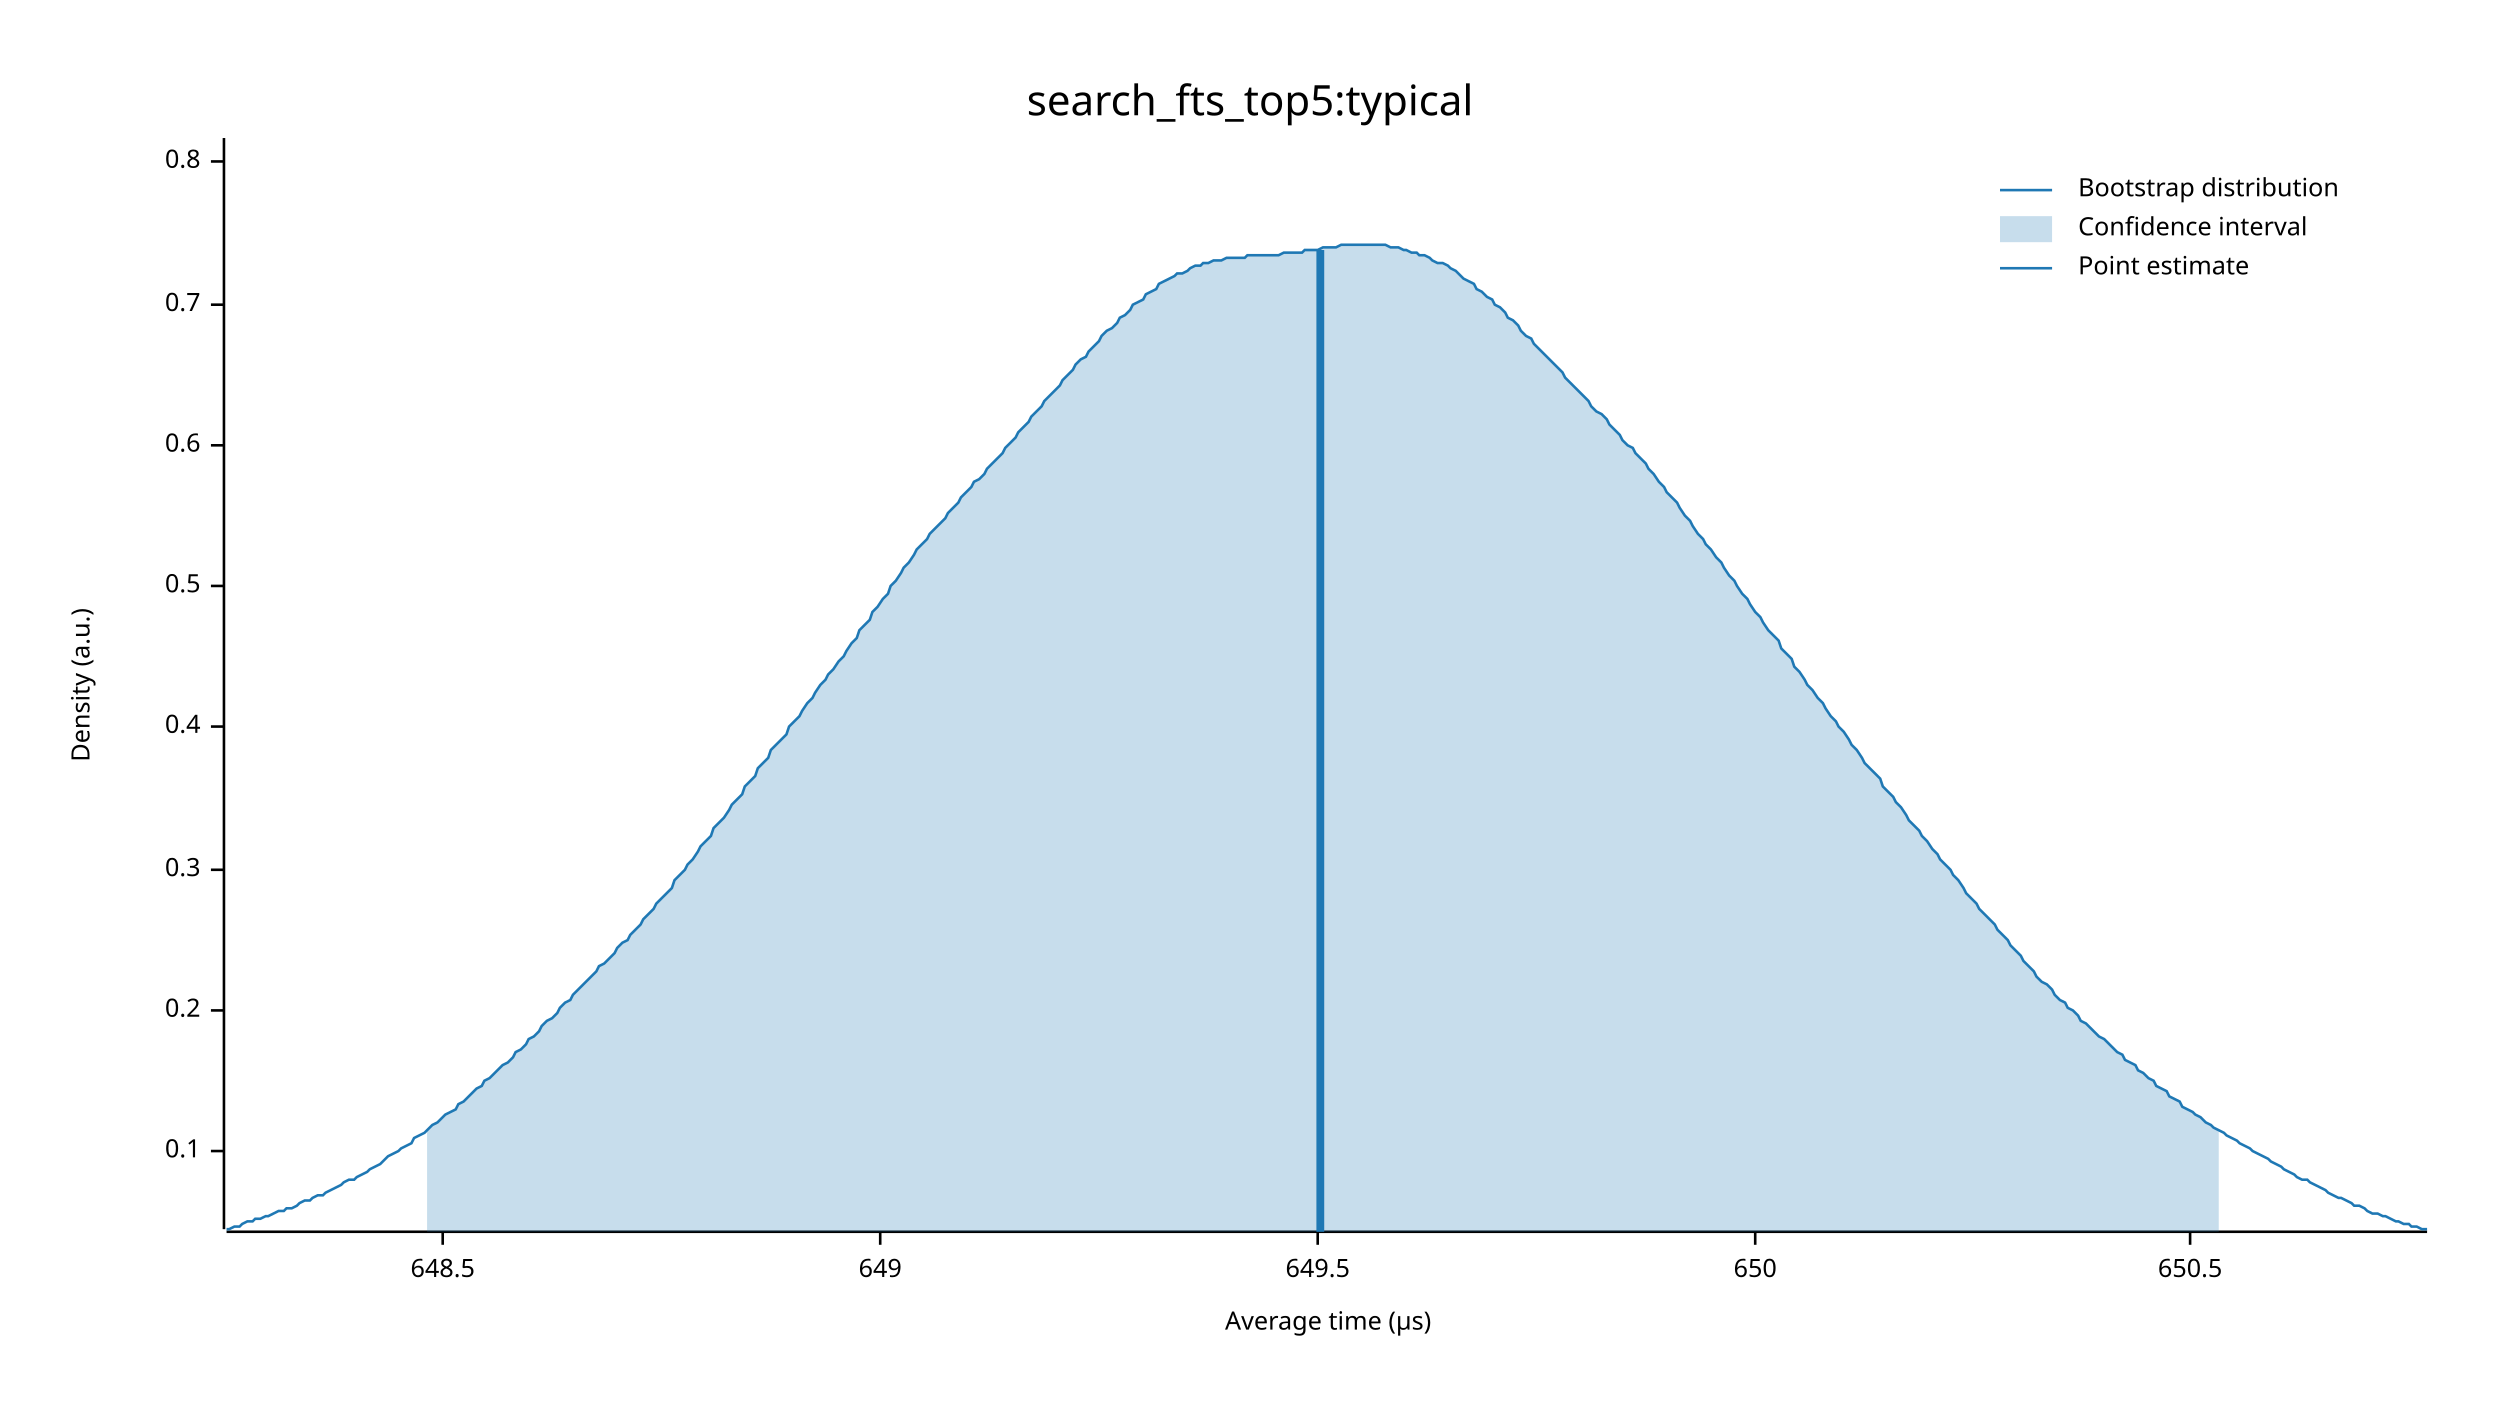
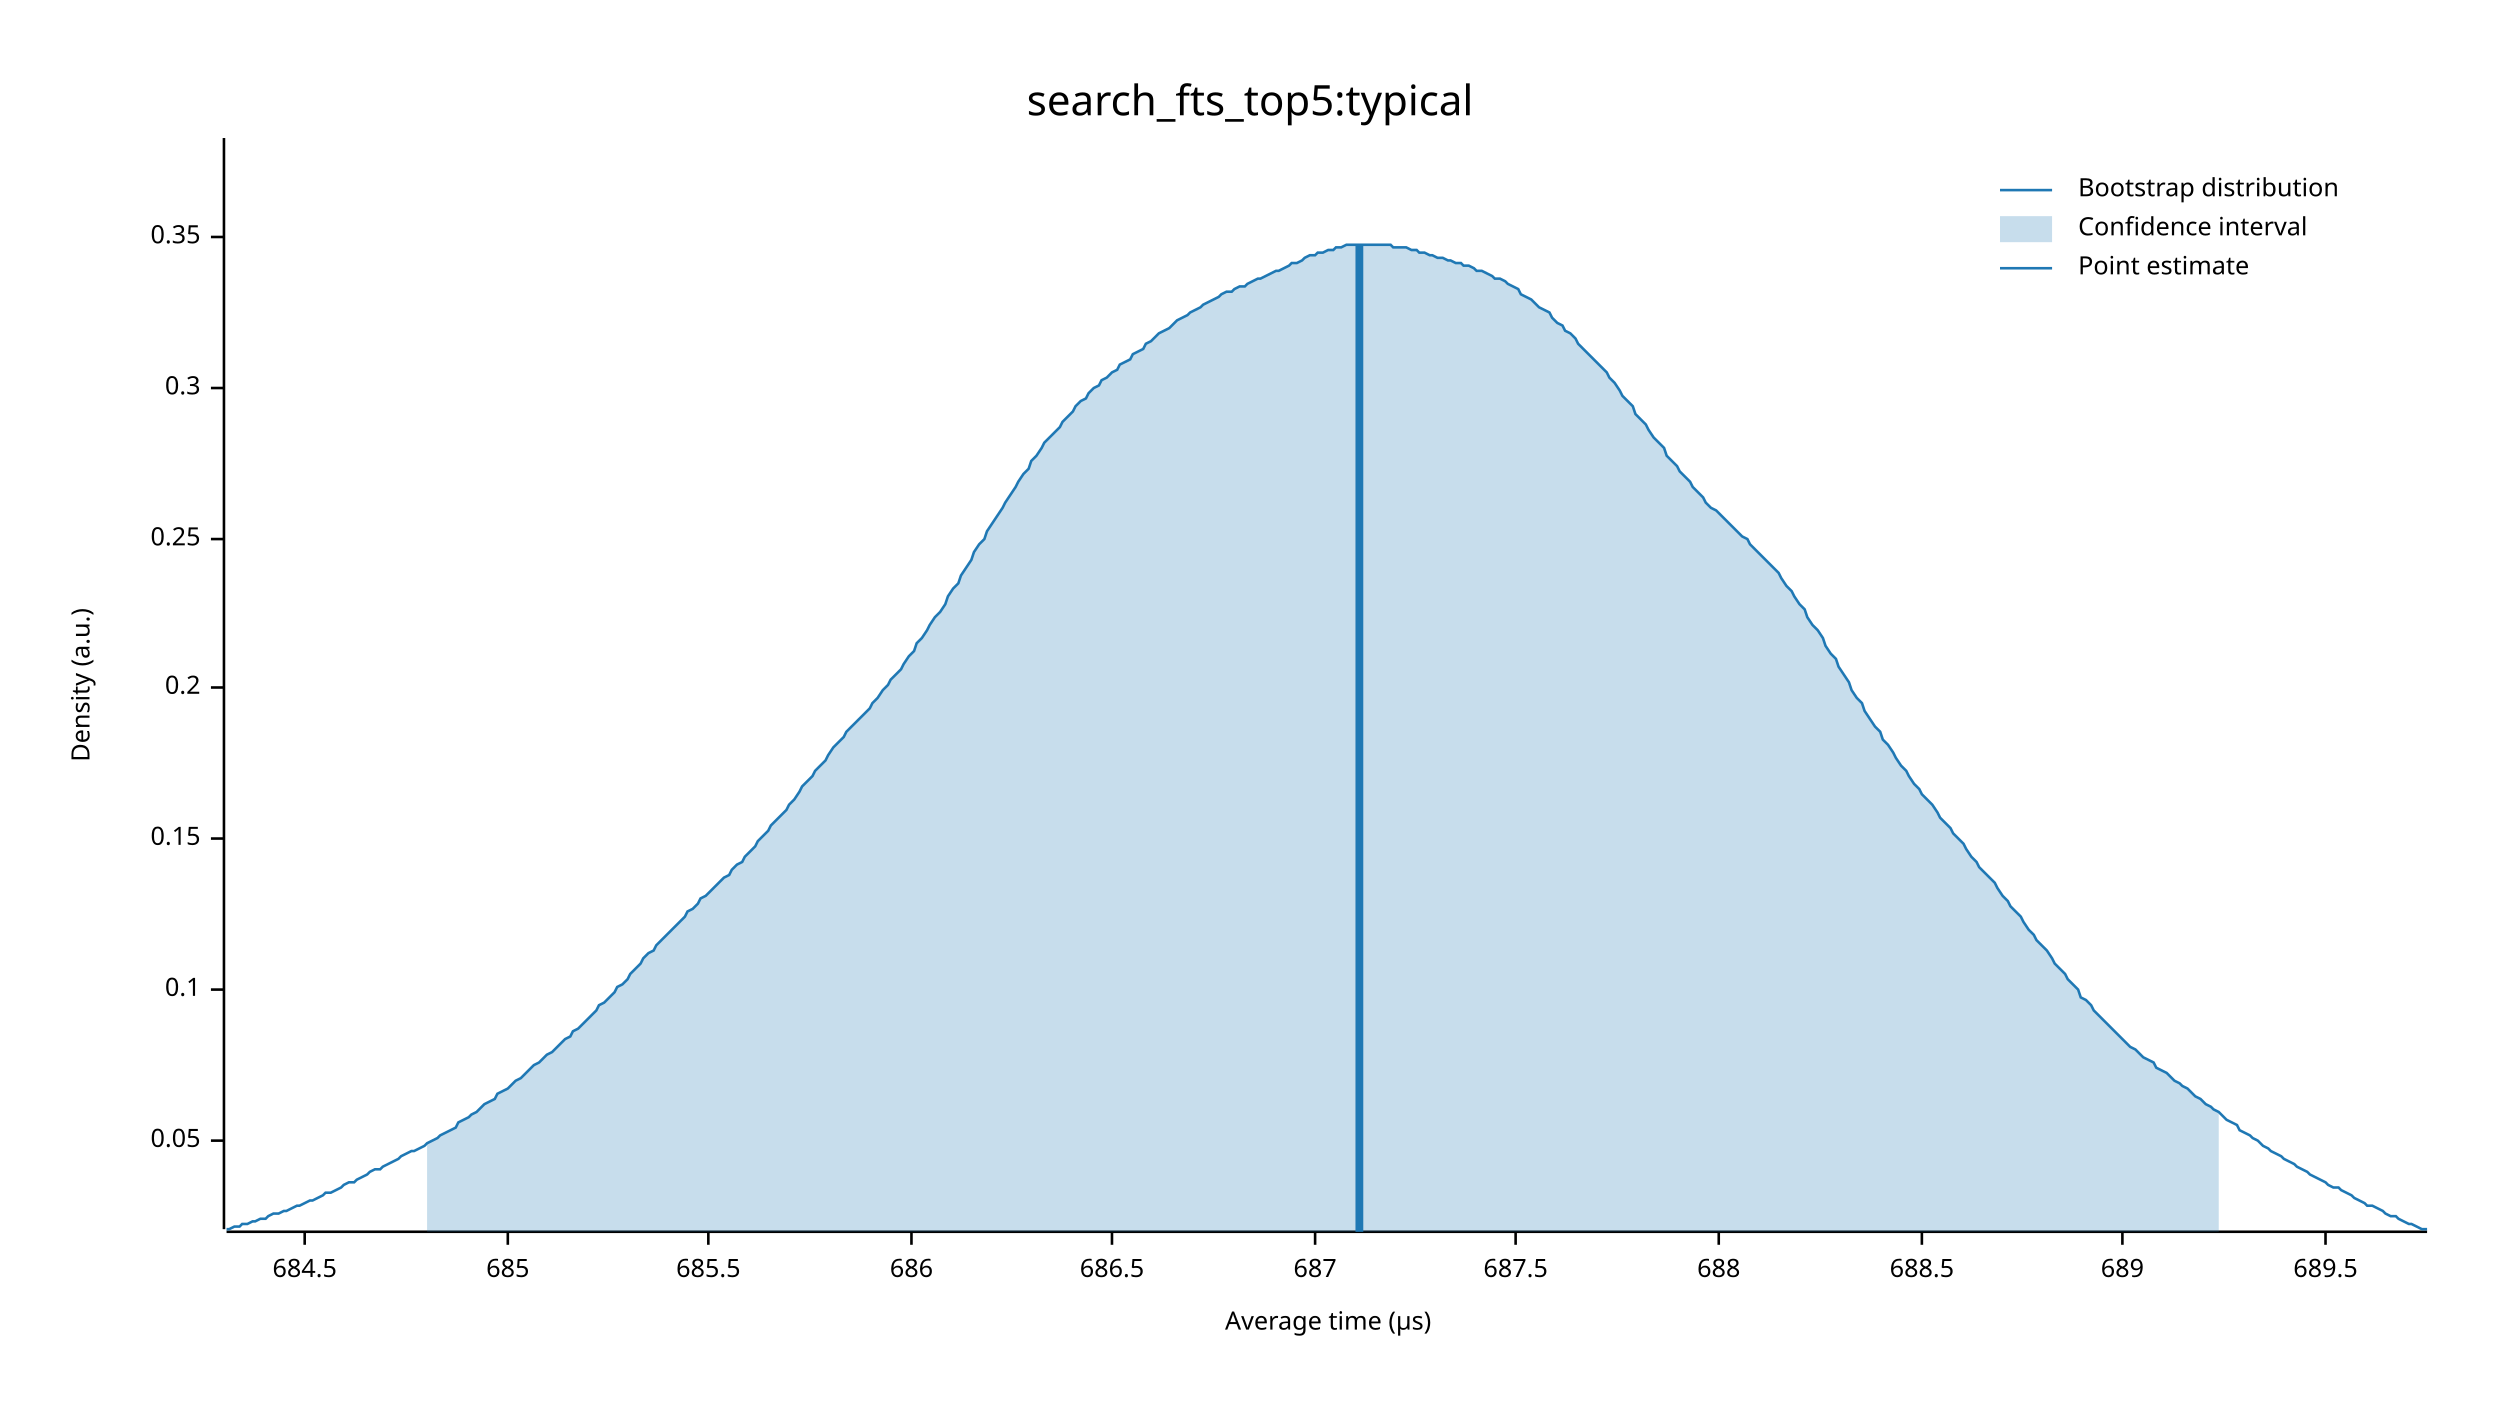
<svg xmlns="http://www.w3.org/2000/svg" width="960" height="540" viewBox="0 0 960 540">
  <text x="480" y="32" dy="0.76em" text-anchor="middle" font-family="sans-serif" font-size="16.129" opacity="1" fill="#000000">
search_fts_top5:typical
</text>
  <text x="27" y="263" dy="0.76em" text-anchor="middle" font-family="sans-serif" font-size="9.677" opacity="1" fill="#000000" transform="rotate(270, 27, 263)">
Density (a.u.)
</text>
  <text x="510" y="513" dy="-0.5ex" text-anchor="middle" font-family="sans-serif" font-size="9.677" opacity="1" fill="#000000">
Average time (µs)
</text>
  <polyline fill="none" opacity="1" stroke="#000000" stroke-width="1" points="86,53 86,472 " />
-   <text x="77" y="442" dy="0.5ex" text-anchor="end" font-family="sans-serif" font-size="9.677" opacity="1" fill="#000000">
+   <text x="77" y="438" dy="0.5ex" text-anchor="end" font-family="sans-serif" font-size="9.677" opacity="1" fill="#000000">
+ 0.05
+ </text>
+   <polyline fill="none" opacity="1" stroke="#000000" stroke-width="1" points="81,438 86,438 " />
+   <text x="77" y="380" dy="0.5ex" text-anchor="end" font-family="sans-serif" font-size="9.677" opacity="1" fill="#000000">
0.1
</text>
-   <polyline fill="none" opacity="1" stroke="#000000" stroke-width="1" points="81,442 86,442 " />
-   <text x="77" y="388" dy="0.5ex" text-anchor="end" font-family="sans-serif" font-size="9.677" opacity="1" fill="#000000">
+   <polyline fill="none" opacity="1" stroke="#000000" stroke-width="1" points="81,380 86,380 " />
+   <text x="77" y="322" dy="0.5ex" text-anchor="end" font-family="sans-serif" font-size="9.677" opacity="1" fill="#000000">
+ 0.15
+ </text>
+   <polyline fill="none" opacity="1" stroke="#000000" stroke-width="1" points="81,322 86,322 " />
+   <text x="77" y="264" dy="0.5ex" text-anchor="end" font-family="sans-serif" font-size="9.677" opacity="1" fill="#000000">
0.2
</text>
-   <polyline fill="none" opacity="1" stroke="#000000" stroke-width="1" points="81,388 86,388 " />
-   <text x="77" y="334" dy="0.5ex" text-anchor="end" font-family="sans-serif" font-size="9.677" opacity="1" fill="#000000">
+   <polyline fill="none" opacity="1" stroke="#000000" stroke-width="1" points="81,264 86,264 " />
+   <text x="77" y="207" dy="0.5ex" text-anchor="end" font-family="sans-serif" font-size="9.677" opacity="1" fill="#000000">
+ 0.25
+ </text>
+   <polyline fill="none" opacity="1" stroke="#000000" stroke-width="1" points="81,207 86,207 " />
+   <text x="77" y="149" dy="0.5ex" text-anchor="end" font-family="sans-serif" font-size="9.677" opacity="1" fill="#000000">
0.3
</text>
-   <polyline fill="none" opacity="1" stroke="#000000" stroke-width="1" points="81,334 86,334 " />
-   <text x="77" y="279" dy="0.5ex" text-anchor="end" font-family="sans-serif" font-size="9.677" opacity="1" fill="#000000">
- 0.4
+   <polyline fill="none" opacity="1" stroke="#000000" stroke-width="1" points="81,149 86,149 " />
+   <text x="77" y="91" dy="0.5ex" text-anchor="end" font-family="sans-serif" font-size="9.677" opacity="1" fill="#000000">
+ 0.35
</text>
-   <polyline fill="none" opacity="1" stroke="#000000" stroke-width="1" points="81,279 86,279 " />
-   <text x="77" y="225" dy="0.5ex" text-anchor="end" font-family="sans-serif" font-size="9.677" opacity="1" fill="#000000">
- 0.5
+   <polyline fill="none" opacity="1" stroke="#000000" stroke-width="1" points="81,91 86,91 " />
+   <polyline fill="none" opacity="1" stroke="#000000" stroke-width="1" points="87,473 932,473 " />
+   <text x="117" y="483" dy="0.76em" text-anchor="middle" font-family="sans-serif" font-size="9.677" opacity="1" fill="#000000">
+ 684.5
</text>
-   <polyline fill="none" opacity="1" stroke="#000000" stroke-width="1" points="81,225 86,225 " />
-   <text x="77" y="171" dy="0.5ex" text-anchor="end" font-family="sans-serif" font-size="9.677" opacity="1" fill="#000000">
- 0.6
+   <polyline fill="none" opacity="1" stroke="#000000" stroke-width="1" points="117,473 117,478 " />
+   <text x="195" y="483" dy="0.76em" text-anchor="middle" font-family="sans-serif" font-size="9.677" opacity="1" fill="#000000">
+ 685
</text>
-   <polyline fill="none" opacity="1" stroke="#000000" stroke-width="1" points="81,171 86,171 " />
-   <text x="77" y="117" dy="0.5ex" text-anchor="end" font-family="sans-serif" font-size="9.677" opacity="1" fill="#000000">
- 0.7
+   <polyline fill="none" opacity="1" stroke="#000000" stroke-width="1" points="195,473 195,478 " />
+   <text x="272" y="483" dy="0.76em" text-anchor="middle" font-family="sans-serif" font-size="9.677" opacity="1" fill="#000000">
+ 685.5
</text>
-   <polyline fill="none" opacity="1" stroke="#000000" stroke-width="1" points="81,117 86,117 " />
-   <text x="77" y="62" dy="0.5ex" text-anchor="end" font-family="sans-serif" font-size="9.677" opacity="1" fill="#000000">
- 0.8
+   <polyline fill="none" opacity="1" stroke="#000000" stroke-width="1" points="272,473 272,478 " />
+   <text x="350" y="483" dy="0.76em" text-anchor="middle" font-family="sans-serif" font-size="9.677" opacity="1" fill="#000000">
+ 686
</text>
-   <polyline fill="none" opacity="1" stroke="#000000" stroke-width="1" points="81,62 86,62 " />
-   <polyline fill="none" opacity="1" stroke="#000000" stroke-width="1" points="87,473 932,473 " />
-   <text x="170" y="483" dy="0.76em" text-anchor="middle" font-family="sans-serif" font-size="9.677" opacity="1" fill="#000000">
- 648.5
+   <polyline fill="none" opacity="1" stroke="#000000" stroke-width="1" points="350,473 350,478 " />
+   <text x="427" y="483" dy="0.76em" text-anchor="middle" font-family="sans-serif" font-size="9.677" opacity="1" fill="#000000">
+ 686.5
</text>
-   <polyline fill="none" opacity="1" stroke="#000000" stroke-width="1" points="170,473 170,478 " />
-   <text x="338" y="483" dy="0.76em" text-anchor="middle" font-family="sans-serif" font-size="9.677" opacity="1" fill="#000000">
- 649
+   <polyline fill="none" opacity="1" stroke="#000000" stroke-width="1" points="427,473 427,478 " />
+   <text x="505" y="483" dy="0.76em" text-anchor="middle" font-family="sans-serif" font-size="9.677" opacity="1" fill="#000000">
+ 687
</text>
-   <polyline fill="none" opacity="1" stroke="#000000" stroke-width="1" points="338,473 338,478 " />
-   <text x="506" y="483" dy="0.76em" text-anchor="middle" font-family="sans-serif" font-size="9.677" opacity="1" fill="#000000">
- 649.5
+   <polyline fill="none" opacity="1" stroke="#000000" stroke-width="1" points="505,473 505,478 " />
+   <text x="582" y="483" dy="0.76em" text-anchor="middle" font-family="sans-serif" font-size="9.677" opacity="1" fill="#000000">
+ 687.5
</text>
-   <polyline fill="none" opacity="1" stroke="#000000" stroke-width="1" points="506,473 506,478 " />
-   <text x="674" y="483" dy="0.76em" text-anchor="middle" font-family="sans-serif" font-size="9.677" opacity="1" fill="#000000">
- 650
+   <polyline fill="none" opacity="1" stroke="#000000" stroke-width="1" points="582,473 582,478 " />
+   <text x="660" y="483" dy="0.76em" text-anchor="middle" font-family="sans-serif" font-size="9.677" opacity="1" fill="#000000">
+ 688
</text>
-   <polyline fill="none" opacity="1" stroke="#000000" stroke-width="1" points="674,473 674,478 " />
-   <text x="841" y="483" dy="0.76em" text-anchor="middle" font-family="sans-serif" font-size="9.677" opacity="1" fill="#000000">
- 650.5
+   <polyline fill="none" opacity="1" stroke="#000000" stroke-width="1" points="660,473 660,478 " />
+   <text x="738" y="483" dy="0.76em" text-anchor="middle" font-family="sans-serif" font-size="9.677" opacity="1" fill="#000000">
+ 688.5
</text>
-   <polyline fill="none" opacity="1" stroke="#000000" stroke-width="1" points="841,473 841,478 " />
-   <polyline fill="none" opacity="1" stroke="#1F78B4" stroke-width="1" points="87,472 88,472 90,471 92,471 93,470 95,469 97,469 98,468 100,468 102,467 103,467 105,466 107,465 109,465 110,464 112,464 114,463 115,462 117,461 119,461 120,460 122,459 124,459 125,458 127,457 129,456 131,455 132,454 134,453 136,453 137,452 139,451 141,450 142,449 144,448 146,447 147,446 149,444 151,443 153,442 154,441 156,440 158,439 159,437 161,436 163,435 164,434 166,432 168,431 169,430 171,428 173,427 175,426 176,424 178,423 180,421 181,420 183,418 185,417 186,415 188,414 190,412 191,411 193,409 195,408 197,406 198,404 200,403 202,401 203,399 205,398 207,396 208,394 210,392 212,391 214,389 215,387 217,385 219,384 220,382 222,380 224,378 225,377 227,375 229,373 230,371 232,370 234,368 236,366 237,364 239,362 241,361 242,359 244,357 246,355 247,353 249,351 251,349 252,347 254,345 256,343 258,341 259,338 261,336 263,334 264,332 266,330 268,327 269,325 271,323 273,321 274,318 276,316 278,314 280,311 281,309 283,307 285,305 286,302 288,300 290,298 291,295 293,293 295,291 296,288 298,286 300,284 302,282 303,279 305,277 307,275 308,273 310,270 312,268 313,266 315,263 317,261 318,259 320,257 322,254 324,252 325,250 327,247 329,245 330,242 332,240 334,238 335,235 337,233 339,230 341,228 342,225 344,223 346,220 347,218 349,216 351,213 352,211 354,209 356,207 357,205 359,203 361,201 363,199 364,197 366,195 368,193 369,191 371,189 373,187 374,185 376,184 378,182 379,180 381,178 383,176 385,174 386,172 388,170 390,168 391,166 393,164 395,162 396,160 398,158 400,156 401,154 403,152 405,150 407,148 408,146 410,144 412,142 413,140 415,138 417,137 418,135 420,133 422,131 423,129 425,127 427,126 429,124 430,122 432,121 434,119 435,117 437,116 439,115 440,113 442,112 444,111 445,109 447,108 449,107 451,106 452,105 454,105 456,104 457,103 459,102 461,102 462,101 464,101 466,100 468,100 469,100 471,99 473,99 474,99 476,99 478,99 479,98 481,98 483,98 484,98 486,98 488,98 490,98 491,98 493,97 495,97 496,97 498,97 500,97 501,96 503,96 505,96 506,96 508,95 510,95 512,95 513,95 515,94 517,94 518,94 520,94 522,94 523,94 525,94 527,94 528,94 530,94 532,94 534,95 535,95 537,95 539,96 540,96 542,97 544,97 545,98 547,98 549,99 550,100 552,101 554,101 556,102 557,103 559,104 561,106 562,107 564,108 566,109 567,111 569,112 571,114 573,115 574,117 576,118 578,120 579,122 581,123 583,125 584,127 586,129 588,130 589,132 591,134 593,136 595,138 596,139 598,141 600,143 601,145 603,147 605,149 606,150 608,152 610,154 611,156 613,158 615,159 617,161 618,163 620,165 622,167 623,169 625,171 627,172 628,174 630,176 632,178 633,180 635,182 637,185 639,187 640,189 642,191 644,193 645,195 647,198 649,200 650,202 652,205 654,207 655,209 657,211 659,214 661,216 662,218 664,221 666,223 667,225 669,228 671,230 672,232 674,235 676,237 677,239 679,242 681,244 683,246 684,249 686,251 688,253 689,256 691,258 693,261 694,263 696,265 698,268 700,270 701,272 703,275 705,277 706,279 708,281 710,284 711,286 713,288 715,291 716,293 718,295 720,297 722,299 723,302 725,304 727,306 728,308 730,310 732,313 733,315 735,317 737,319 738,321 740,323 742,326 744,328 745,330 747,332 749,334 750,336 752,338 754,341 755,343 757,345 759,347 760,349 762,351 764,353 766,355 767,357 769,359 771,361 772,363 774,365 776,367 777,369 779,371 781,373 782,375 784,377 786,378 788,380 789,382 791,384 793,385 794,387 796,388 798,390 799,392 801,393 803,395 804,396 806,398 808,399 810,401 811,402 813,404 815,405 816,407 818,408 820,409 821,411 823,412 825,414 827,415 828,417 830,418 832,419 833,421 835,422 837,423 838,425 840,426 842,427 843,428 845,429 847,431 849,432 850,433 852,434 854,435 855,436 857,437 859,438 860,439 862,440 864,441 865,442 867,443 869,444 871,445 872,446 874,447 876,448 877,449 879,450 881,451 882,452 884,453 886,453 887,454 889,455 891,456 893,457 894,458 896,459 898,460 899,460 901,461 903,462 904,463 906,463 908,464 909,465 911,466 913,466 915,467 916,467 918,468 920,469 921,469 923,470 925,470 926,471 928,471 930,472 932,472 " />
-   <polygon opacity="0.25" fill="#1F78B4" points="164,434 166,432 168,431 169,430 171,428 173,427 175,426 176,424 178,423 180,421 181,420 183,418 185,417 186,415 188,414 190,412 191,411 193,409 195,408 197,406 198,404 200,403 202,401 203,399 205,398 207,396 208,394 210,392 212,391 214,389 215,387 217,385 219,384 220,382 222,380 224,378 225,377 227,375 229,373 230,371 232,370 234,368 236,366 237,364 239,362 241,361 242,359 244,357 246,355 247,353 249,351 251,349 252,347 254,345 256,343 258,341 259,338 261,336 263,334 264,332 266,330 268,327 269,325 271,323 273,321 274,318 276,316 278,314 280,311 281,309 283,307 285,305 286,302 288,300 290,298 291,295 293,293 295,291 296,288 298,286 300,284 302,282 303,279 305,277 307,275 308,273 310,270 312,268 313,266 315,263 317,261 318,259 320,257 322,254 324,252 325,250 327,247 329,245 330,242 332,240 334,238 335,235 337,233 339,230 341,228 342,225 344,223 346,220 347,218 349,216 351,213 352,211 354,209 356,207 357,205 359,203 361,201 363,199 364,197 366,195 368,193 369,191 371,189 373,187 374,185 376,184 378,182 379,180 381,178 383,176 385,174 386,172 388,170 390,168 391,166 393,164 395,162 396,160 398,158 400,156 401,154 403,152 405,150 407,148 408,146 410,144 412,142 413,140 415,138 417,137 418,135 420,133 422,131 423,129 425,127 427,126 429,124 430,122 432,121 434,119 435,117 437,116 439,115 440,113 442,112 444,111 445,109 447,108 449,107 451,106 452,105 454,105 456,104 457,103 459,102 461,102 462,101 464,101 466,100 468,100 469,100 471,99 473,99 474,99 476,99 478,99 479,98 481,98 483,98 484,98 486,98 488,98 490,98 491,98 493,97 495,97 496,97 498,97 500,97 501,96 503,96 505,96 506,96 508,95 510,95 512,95 513,95 515,94 517,94 518,94 520,94 522,94 523,94 525,94 527,94 528,94 530,94 532,94 534,95 535,95 537,95 539,96 540,96 542,97 544,97 545,98 547,98 549,99 550,100 552,101 554,101 556,102 557,103 559,104 561,106 562,107 564,108 566,109 567,111 569,112 571,114 573,115 574,117 576,118 578,120 579,122 581,123 583,125 584,127 586,129 588,130 589,132 591,134 593,136 595,138 596,139 598,141 600,143 601,145 603,147 605,149 606,150 608,152 610,154 611,156 613,158 615,159 617,161 618,163 620,165 622,167 623,169 625,171 627,172 628,174 630,176 632,178 633,180 635,182 637,185 639,187 640,189 642,191 644,193 645,195 647,198 649,200 650,202 652,205 654,207 655,209 657,211 659,214 661,216 662,218 664,221 666,223 667,225 669,228 671,230 672,232 674,235 676,237 677,239 679,242 681,244 683,246 684,249 686,251 688,253 689,256 691,258 693,261 694,263 696,265 698,268 700,270 701,272 703,275 705,277 706,279 708,281 710,284 711,286 713,288 715,291 716,293 718,295 720,297 722,299 723,302 725,304 727,306 728,308 730,310 732,313 733,315 735,317 737,319 738,321 740,323 742,326 744,328 745,330 747,332 749,334 750,336 752,338 754,341 755,343 757,345 759,347 760,349 762,351 764,353 766,355 767,357 769,359 771,361 772,363 774,365 776,367 777,369 779,371 781,373 782,375 784,377 786,378 788,380 789,382 791,384 793,385 794,387 796,388 798,390 799,392 801,393 803,395 804,396 806,398 808,399 810,401 811,402 813,404 815,405 816,407 818,408 820,409 821,411 823,412 825,414 827,415 828,417 830,418 832,419 833,421 835,422 837,423 838,425 840,426 842,427 843,428 845,429 847,431 849,432 850,433 852,434 852,473 164,473 " />
-   <polyline fill="none" opacity="1" stroke="#1F78B4" stroke-width="3" points="507,473 507,96 " />
+   <polyline fill="none" opacity="1" stroke="#000000" stroke-width="1" points="738,473 738,478 " />
+   <text x="815" y="483" dy="0.76em" text-anchor="middle" font-family="sans-serif" font-size="9.677" opacity="1" fill="#000000">
+ 689
+ </text>
+   <polyline fill="none" opacity="1" stroke="#000000" stroke-width="1" points="815,473 815,478 " />
+   <text x="893" y="483" dy="0.76em" text-anchor="middle" font-family="sans-serif" font-size="9.677" opacity="1" fill="#000000">
+ 689.5
+ </text>
+   <polyline fill="none" opacity="1" stroke="#000000" stroke-width="1" points="893,473 893,478 " />
+   <polyline fill="none" opacity="1" stroke="#1F78B4" stroke-width="1" points="87,472 88,472 90,471 92,471 93,470 95,470 97,469 98,469 100,468 102,468 103,467 105,466 107,466 109,465 110,465 112,464 114,463 115,463 117,462 119,461 120,461 122,460 124,459 125,458 127,458 129,457 131,456 132,455 134,454 136,454 137,453 139,452 141,451 142,450 144,449 146,449 147,448 149,447 151,446 153,445 154,444 156,443 158,442 159,442 161,441 163,440 164,439 166,438 168,437 169,436 171,435 173,434 175,433 176,431 178,430 180,429 181,428 183,427 185,425 186,424 188,423 190,422 191,420 193,419 195,418 197,416 198,415 200,414 202,412 203,411 205,409 207,408 208,407 210,405 212,404 214,402 215,401 217,399 219,398 220,396 222,395 224,393 225,392 227,390 229,388 230,386 232,385 234,383 236,381 237,379 239,378 241,376 242,374 244,372 246,370 247,368 249,366 251,365 252,363 254,361 256,359 258,357 259,356 261,354 263,352 264,350 266,349 268,347 269,345 271,344 273,342 274,341 276,339 278,337 280,336 281,334 283,332 285,331 286,329 288,327 290,325 291,323 293,321 295,319 296,317 298,315 300,313 302,311 303,309 305,307 307,304 308,302 310,300 312,298 313,296 315,294 317,292 318,290 320,287 322,285 324,283 325,281 327,279 329,277 330,276 332,274 334,272 335,270 337,268 339,265 341,263 342,261 344,259 346,257 347,255 349,252 351,250 352,247 354,245 356,242 357,240 359,237 361,235 363,232 364,229 366,226 368,224 369,221 371,218 373,215 374,212 376,209 378,207 379,204 381,201 383,198 385,195 386,193 388,190 390,187 391,185 393,182 395,180 396,177 398,175 400,172 401,170 403,168 405,166 407,164 408,162 410,160 412,158 413,156 415,154 417,153 418,151 420,149 422,148 423,146 425,145 427,143 429,142 430,140 432,139 434,138 435,136 437,135 439,134 440,132 442,131 444,129 445,128 447,127 449,126 451,124 452,123 454,122 456,121 457,120 459,119 461,118 462,117 464,116 466,115 468,114 469,113 471,112 473,112 474,111 476,110 478,110 479,109 481,108 483,107 484,107 486,106 488,105 490,104 491,104 493,103 495,102 496,101 498,101 500,100 501,99 503,98 505,98 506,97 508,97 510,96 512,96 513,95 515,95 517,94 518,94 520,94 522,94 523,94 525,94 527,94 528,94 530,94 532,94 534,94 535,95 537,95 539,95 540,95 542,96 544,96 545,97 547,97 549,98 550,98 552,99 554,99 556,100 557,100 559,101 561,101 562,102 564,102 566,103 567,104 569,104 571,105 573,106 574,107 576,107 578,108 579,109 581,110 583,111 584,113 586,114 588,115 589,116 591,118 593,119 595,120 596,122 598,124 600,125 601,127 603,128 605,130 606,132 608,134 610,136 611,137 613,139 615,141 617,143 618,145 620,147 622,150 623,152 625,154 627,156 628,159 630,161 632,163 633,165 635,168 637,170 639,172 640,175 642,177 644,179 645,181 647,183 649,185 650,187 652,189 654,191 655,193 657,195 659,196 661,198 662,199 664,201 666,203 667,204 669,206 671,207 672,209 674,211 676,213 677,214 679,216 681,218 683,220 684,222 686,225 688,227 689,229 691,232 693,234 694,237 696,240 698,242 700,245 701,248 703,251 705,253 706,256 708,259 710,262 711,265 713,268 715,270 716,273 718,276 720,279 722,281 723,284 725,286 727,289 728,291 730,294 732,296 733,298 735,301 737,303 738,305 740,307 742,309 744,312 745,314 747,316 749,318 750,320 752,322 754,324 755,326 757,329 759,331 760,333 762,335 764,337 766,339 767,341 769,344 771,346 772,348 774,350 776,352 777,354 779,357 781,359 782,361 784,363 786,365 788,368 789,370 791,372 793,374 794,376 796,378 798,380 799,383 801,384 803,386 804,388 806,390 808,392 810,394 811,395 813,397 815,399 816,400 818,402 820,403 821,404 823,406 825,407 827,408 828,410 830,411 832,412 833,413 835,415 837,416 838,417 840,418 842,420 843,421 845,422 847,424 849,425 850,426 852,427 854,429 855,430 857,431 859,432 860,434 862,435 864,436 865,437 867,438 869,440 871,441 872,442 874,443 876,444 877,445 879,446 881,447 882,448 884,449 886,450 887,451 889,452 891,453 893,454 894,455 896,456 898,456 899,457 901,458 903,459 904,460 906,461 908,462 909,463 911,463 913,464 915,465 916,466 918,467 920,467 921,468 923,469 925,470 926,470 928,471 930,472 932,472 " />
+   <polygon opacity="0.25" fill="#1F78B4" points="164,439 166,438 168,437 169,436 171,435 173,434 175,433 176,431 178,430 180,429 181,428 183,427 185,425 186,424 188,423 190,422 191,420 193,419 195,418 197,416 198,415 200,414 202,412 203,411 205,409 207,408 208,407 210,405 212,404 214,402 215,401 217,399 219,398 220,396 222,395 224,393 225,392 227,390 229,388 230,386 232,385 234,383 236,381 237,379 239,378 241,376 242,374 244,372 246,370 247,368 249,366 251,365 252,363 254,361 256,359 258,357 259,356 261,354 263,352 264,350 266,349 268,347 269,345 271,344 273,342 274,341 276,339 278,337 280,336 281,334 283,332 285,331 286,329 288,327 290,325 291,323 293,321 295,319 296,317 298,315 300,313 302,311 303,309 305,307 307,304 308,302 310,300 312,298 313,296 315,294 317,292 318,290 320,287 322,285 324,283 325,281 327,279 329,277 330,276 332,274 334,272 335,270 337,268 339,265 341,263 342,261 344,259 346,257 347,255 349,252 351,250 352,247 354,245 356,242 357,240 359,237 361,235 363,232 364,229 366,226 368,224 369,221 371,218 373,215 374,212 376,209 378,207 379,204 381,201 383,198 385,195 386,193 388,190 390,187 391,185 393,182 395,180 396,177 398,175 400,172 401,170 403,168 405,166 407,164 408,162 410,160 412,158 413,156 415,154 417,153 418,151 420,149 422,148 423,146 425,145 427,143 429,142 430,140 432,139 434,138 435,136 437,135 439,134 440,132 442,131 444,129 445,128 447,127 449,126 451,124 452,123 454,122 456,121 457,120 459,119 461,118 462,117 464,116 466,115 468,114 469,113 471,112 473,112 474,111 476,110 478,110 479,109 481,108 483,107 484,107 486,106 488,105 490,104 491,104 493,103 495,102 496,101 498,101 500,100 501,99 503,98 505,98 506,97 508,97 510,96 512,96 513,95 515,95 517,94 518,94 520,94 522,94 523,94 525,94 527,94 528,94 530,94 532,94 534,94 535,95 537,95 539,95 540,95 542,96 544,96 545,97 547,97 549,98 550,98 552,99 554,99 556,100 557,100 559,101 561,101 562,102 564,102 566,103 567,104 569,104 571,105 573,106 574,107 576,107 578,108 579,109 581,110 583,111 584,113 586,114 588,115 589,116 591,118 593,119 595,120 596,122 598,124 600,125 601,127 603,128 605,130 606,132 608,134 610,136 611,137 613,139 615,141 617,143 618,145 620,147 622,150 623,152 625,154 627,156 628,159 630,161 632,163 633,165 635,168 637,170 639,172 640,175 642,177 644,179 645,181 647,183 649,185 650,187 652,189 654,191 655,193 657,195 659,196 661,198 662,199 664,201 666,203 667,204 669,206 671,207 672,209 674,211 676,213 677,214 679,216 681,218 683,220 684,222 686,225 688,227 689,229 691,232 693,234 694,237 696,240 698,242 700,245 701,248 703,251 705,253 706,256 708,259 710,262 711,265 713,268 715,270 716,273 718,276 720,279 722,281 723,284 725,286 727,289 728,291 730,294 732,296 733,298 735,301 737,303 738,305 740,307 742,309 744,312 745,314 747,316 749,318 750,320 752,322 754,324 755,326 757,329 759,331 760,333 762,335 764,337 766,339 767,341 769,344 771,346 772,348 774,350 776,352 777,354 779,357 781,359 782,361 784,363 786,365 788,368 789,370 791,372 793,374 794,376 796,378 798,380 799,383 801,384 803,386 804,388 806,390 808,392 810,394 811,395 813,397 815,399 816,400 818,402 820,403 821,404 823,406 825,407 827,408 828,410 830,411 832,412 833,413 835,415 837,416 838,417 840,418 842,420 843,421 845,422 847,424 849,425 850,426 852,427 852,473 164,473 " />
+   <polyline fill="none" opacity="1" stroke="#1F78B4" stroke-width="3" points="522,473 522,94 " />
  <text x="798" y="68" dy="0.76em" text-anchor="start" font-family="sans-serif" font-size="9.677" opacity="1" fill="#000000">
Bootstrap distribution
</text>
  <text x="798" y="83" dy="0.76em" text-anchor="start" font-family="sans-serif" font-size="9.677" opacity="1" fill="#000000">
Confidence interval
</text>
  <text x="798" y="98" dy="0.76em" text-anchor="start" font-family="sans-serif" font-size="9.677" opacity="1" fill="#000000">
Point estimate
</text>
  <polyline fill="none" opacity="1" stroke="#1F78B4" stroke-width="1" points="768,73 788,73 " />
  <rect x="768" y="83" width="20" height="10" opacity="0.25" fill="#1F78B4" stroke="none" />
  <polyline fill="none" opacity="1" stroke="#1F78B4" stroke-width="1" points="768,103 788,103 " />
</svg>
